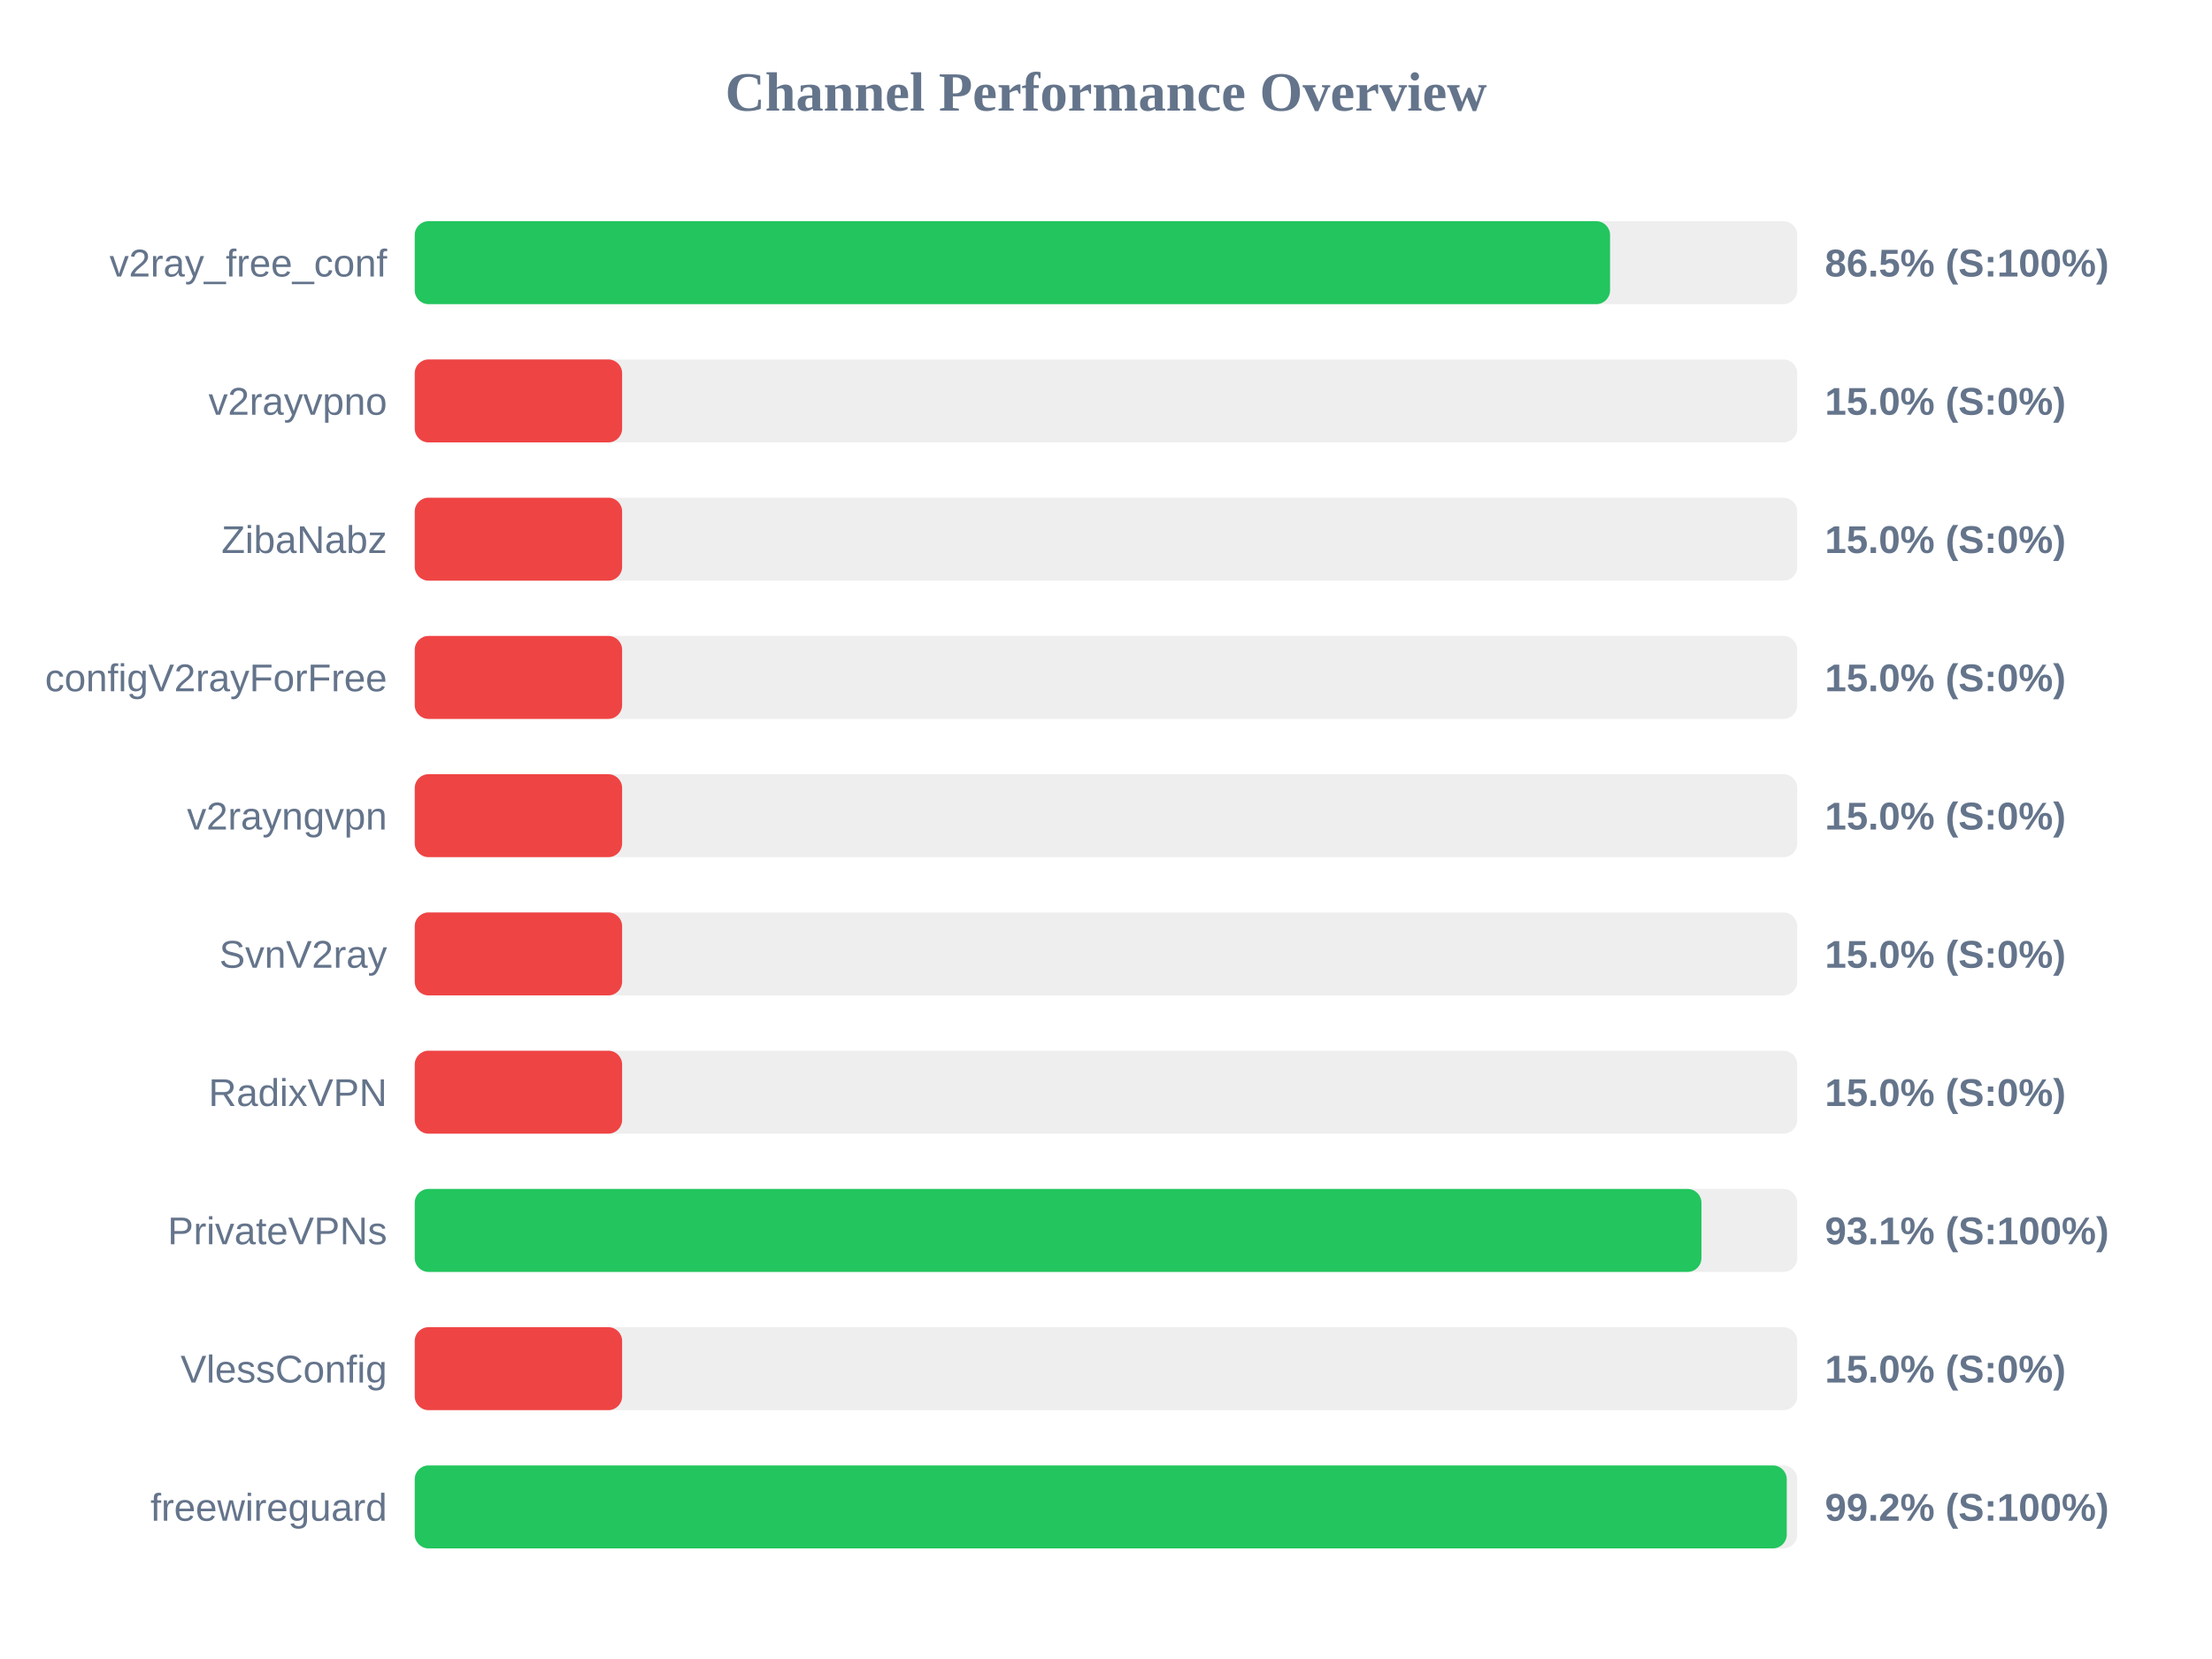
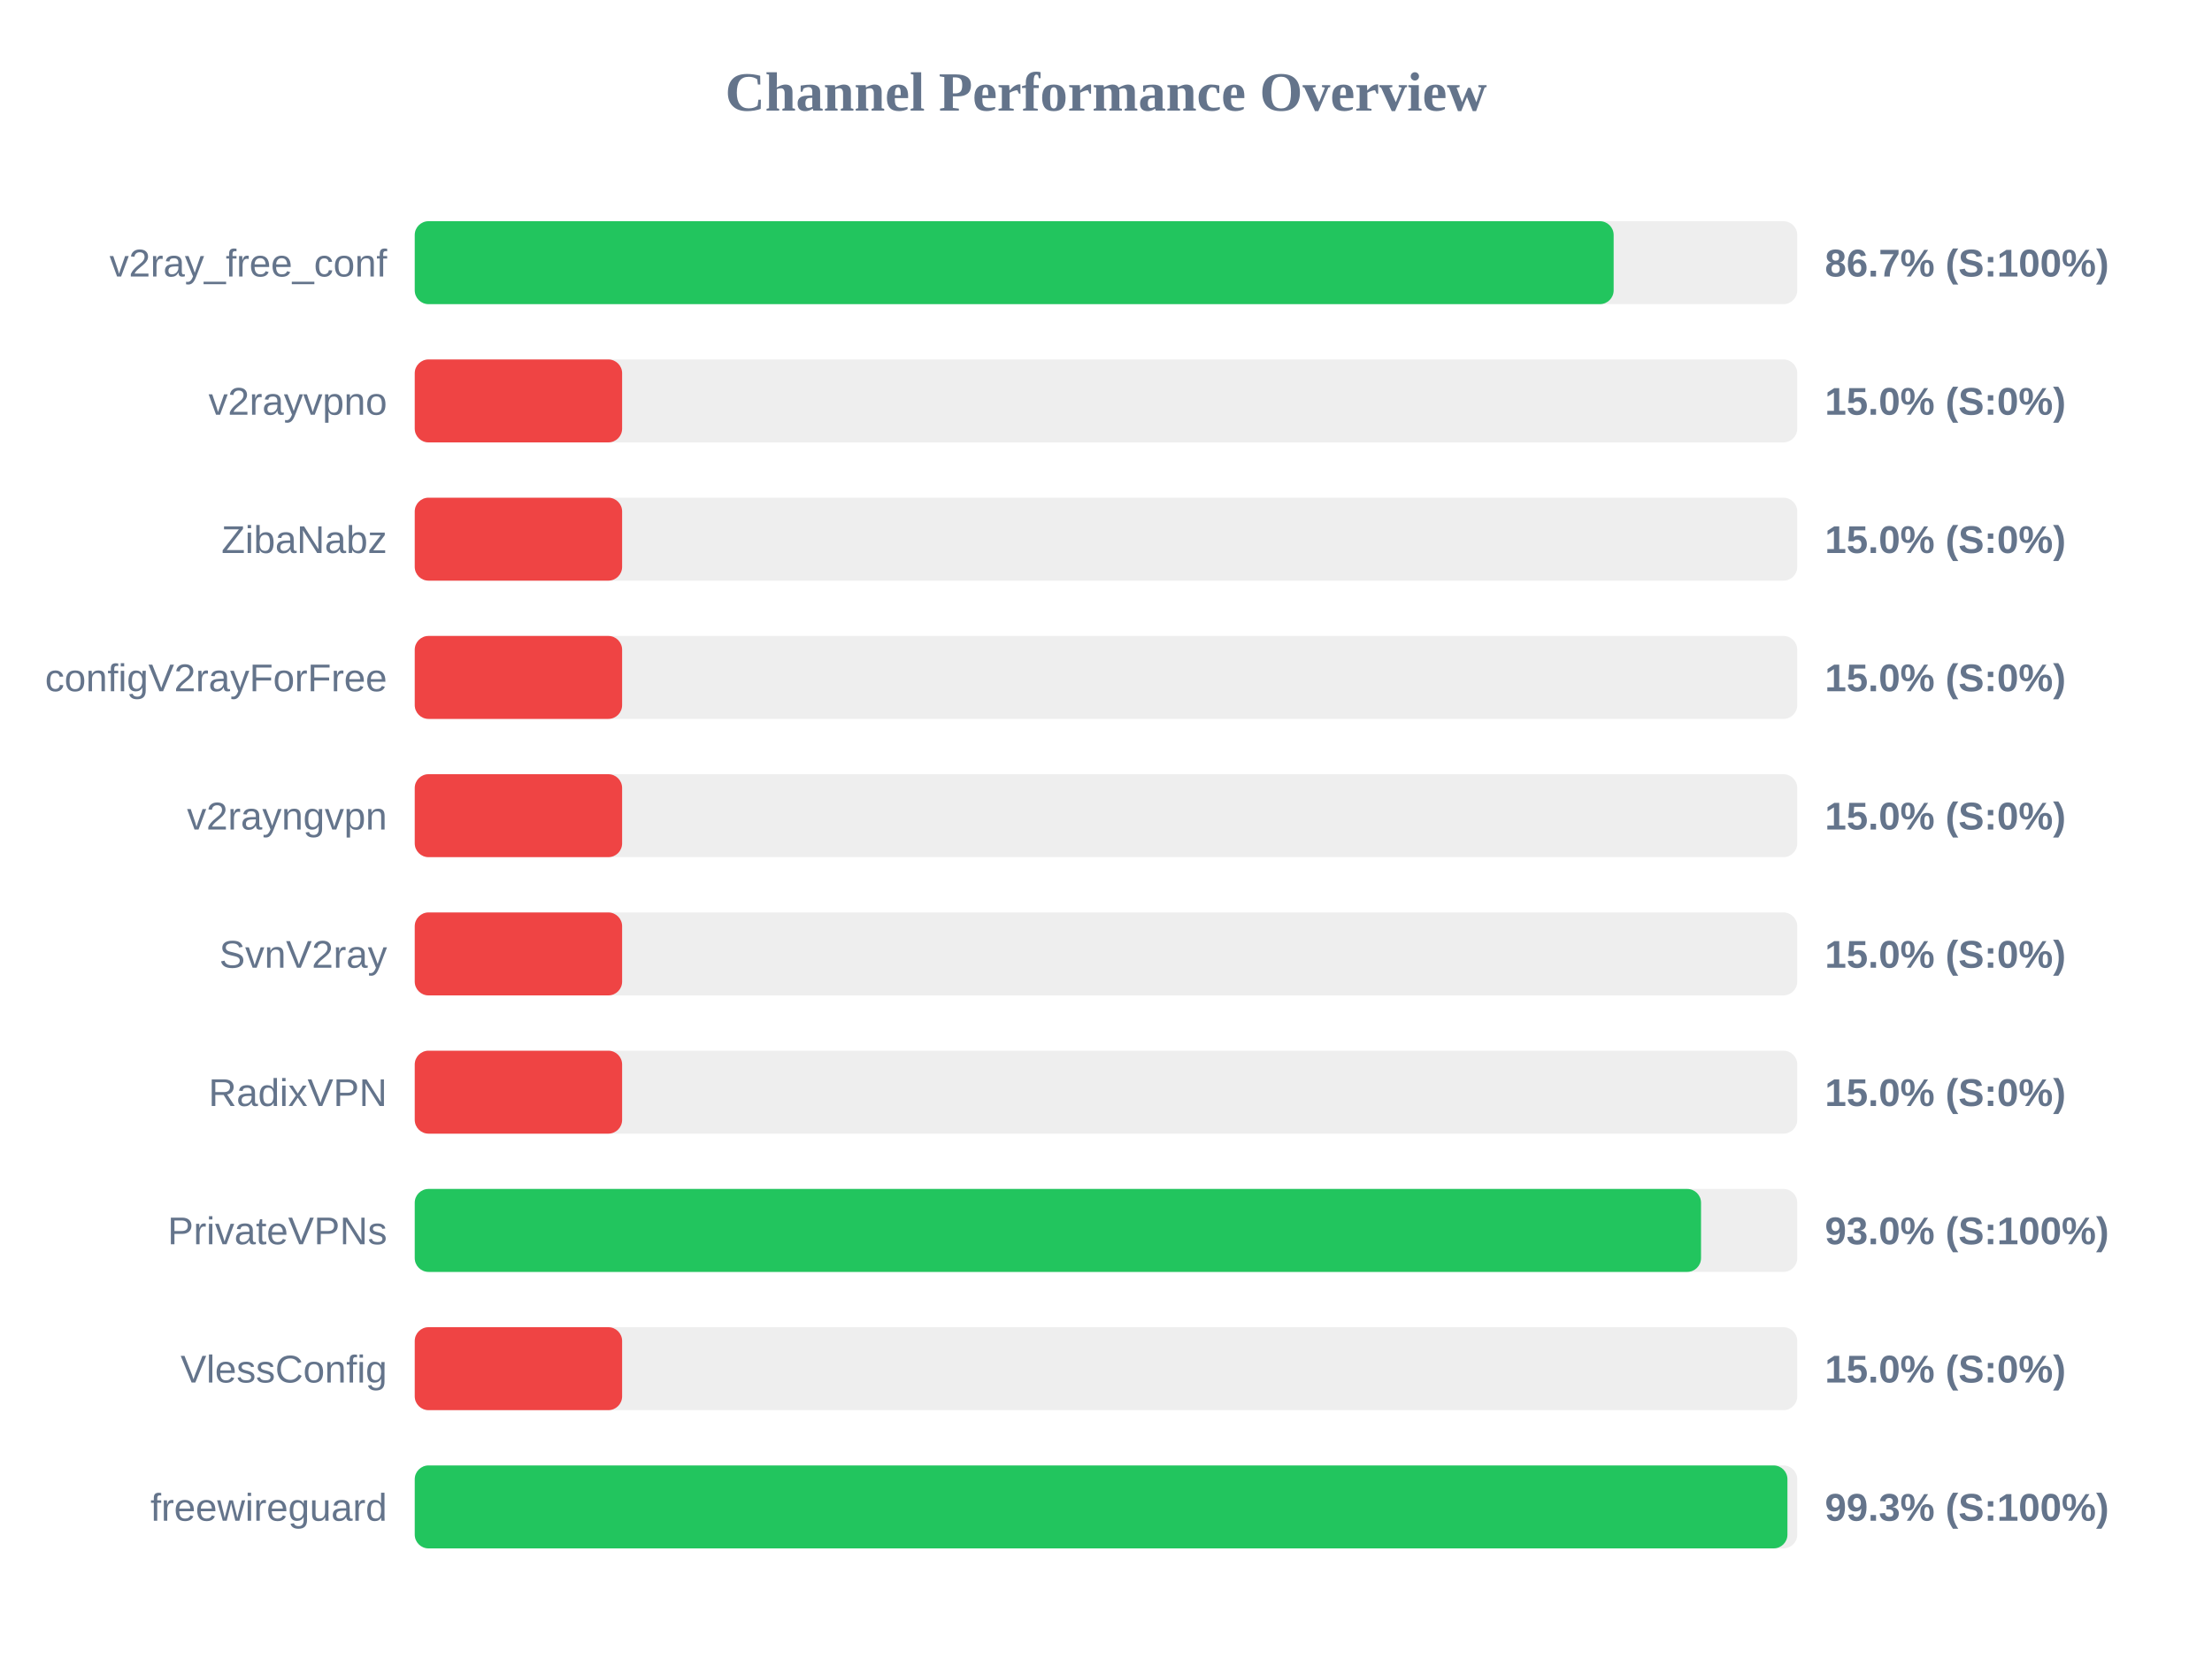
<svg xmlns="http://www.w3.org/2000/svg" width="800" height="600" version="1.1">
  <style>
        .row { font: 14px Arial; fill: #64748b; }
        .score { font: bold 14px Arial; fill: #64748b; }
    </style>
  <text x="400" y="40" text-anchor="middle" font-size="20px" font-weight="bold" fill="#64748b">Channel Performance Overview</text>
  <rect x="150" y="80" width="500" height="30" fill="#eee" rx="5" />
-   <rect x="150" y="80" width="432.3" height="30" fill="#22c55e" rx="5" />
+   <rect x="150" y="80" width="433.6" height="30" fill="#22c55e" rx="5" />
  <text x="140" y="100" text-anchor="end" class="row">v2ray_free_conf</text>
-   <text x="660" y="100" text-anchor="start" class="score">86.5% (S:100%)</text>
+   <text x="660" y="100" text-anchor="start" class="score">86.7% (S:100%)</text>
  <rect x="150" y="130" width="500" height="30" fill="#eee" rx="5" />
  <rect x="150" y="130" width="75.0" height="30" fill="#ef4444" rx="5" />
  <text x="140" y="150" text-anchor="end" class="row">v2rayvpno</text>
  <text x="660" y="150" text-anchor="start" class="score">15.0% (S:0%)</text>
  <rect x="150" y="180" width="500" height="30" fill="#eee" rx="5" />
  <rect x="150" y="180" width="75.0" height="30" fill="#ef4444" rx="5" />
  <text x="140" y="200" text-anchor="end" class="row">ZibaNabz</text>
  <text x="660" y="200" text-anchor="start" class="score">15.0% (S:0%)</text>
  <rect x="150" y="230" width="500" height="30" fill="#eee" rx="5" />
  <rect x="150" y="230" width="75.0" height="30" fill="#ef4444" rx="5" />
  <text x="140" y="250" text-anchor="end" class="row">configV2rayForFree</text>
  <text x="660" y="250" text-anchor="start" class="score">15.0% (S:0%)</text>
  <rect x="150" y="280" width="500" height="30" fill="#eee" rx="5" />
  <rect x="150" y="280" width="75.0" height="30" fill="#ef4444" rx="5" />
  <text x="140" y="300" text-anchor="end" class="row">v2rayngvpn</text>
  <text x="660" y="300" text-anchor="start" class="score">15.0% (S:0%)</text>
  <rect x="150" y="330" width="500" height="30" fill="#eee" rx="5" />
  <rect x="150" y="330" width="75.0" height="30" fill="#ef4444" rx="5" />
  <text x="140" y="350" text-anchor="end" class="row">SvnV2ray</text>
  <text x="660" y="350" text-anchor="start" class="score">15.0% (S:0%)</text>
  <rect x="150" y="380" width="500" height="30" fill="#eee" rx="5" />
  <rect x="150" y="380" width="75.0" height="30" fill="#ef4444" rx="5" />
  <text x="140" y="400" text-anchor="end" class="row">RadixVPN</text>
  <text x="660" y="400" text-anchor="start" class="score">15.0% (S:0%)</text>
  <rect x="150" y="430" width="500" height="30" fill="#eee" rx="5" />
-   <rect x="150" y="430" width="465.35" height="30" fill="#22c55e" rx="5" />
+   <rect x="150" y="430" width="465.2" height="30" fill="#22c55e" rx="5" />
  <text x="140" y="450" text-anchor="end" class="row">PrivateVPNs</text>
-   <text x="660" y="450" text-anchor="start" class="score">93.1% (S:100%)</text>
+   <text x="660" y="450" text-anchor="start" class="score">93.0% (S:100%)</text>
  <rect x="150" y="480" width="500" height="30" fill="#eee" rx="5" />
  <rect x="150" y="480" width="75.0" height="30" fill="#ef4444" rx="5" />
  <text x="140" y="500" text-anchor="end" class="row">VlessConfig</text>
  <text x="660" y="500" text-anchor="start" class="score">15.0% (S:0%)</text>
  <rect x="150" y="530" width="500" height="30" fill="#eee" rx="5" />
-   <rect x="150" y="530" width="496.2" height="30" fill="#22c55e" rx="5" />
+   <rect x="150" y="530" width="496.45" height="30" fill="#22c55e" rx="5" />
  <text x="140" y="550" text-anchor="end" class="row">freewireguard</text>
-   <text x="660" y="550" text-anchor="start" class="score">99.2% (S:100%)</text>
+   <text x="660" y="550" text-anchor="start" class="score">99.3% (S:100%)</text>
</svg>
